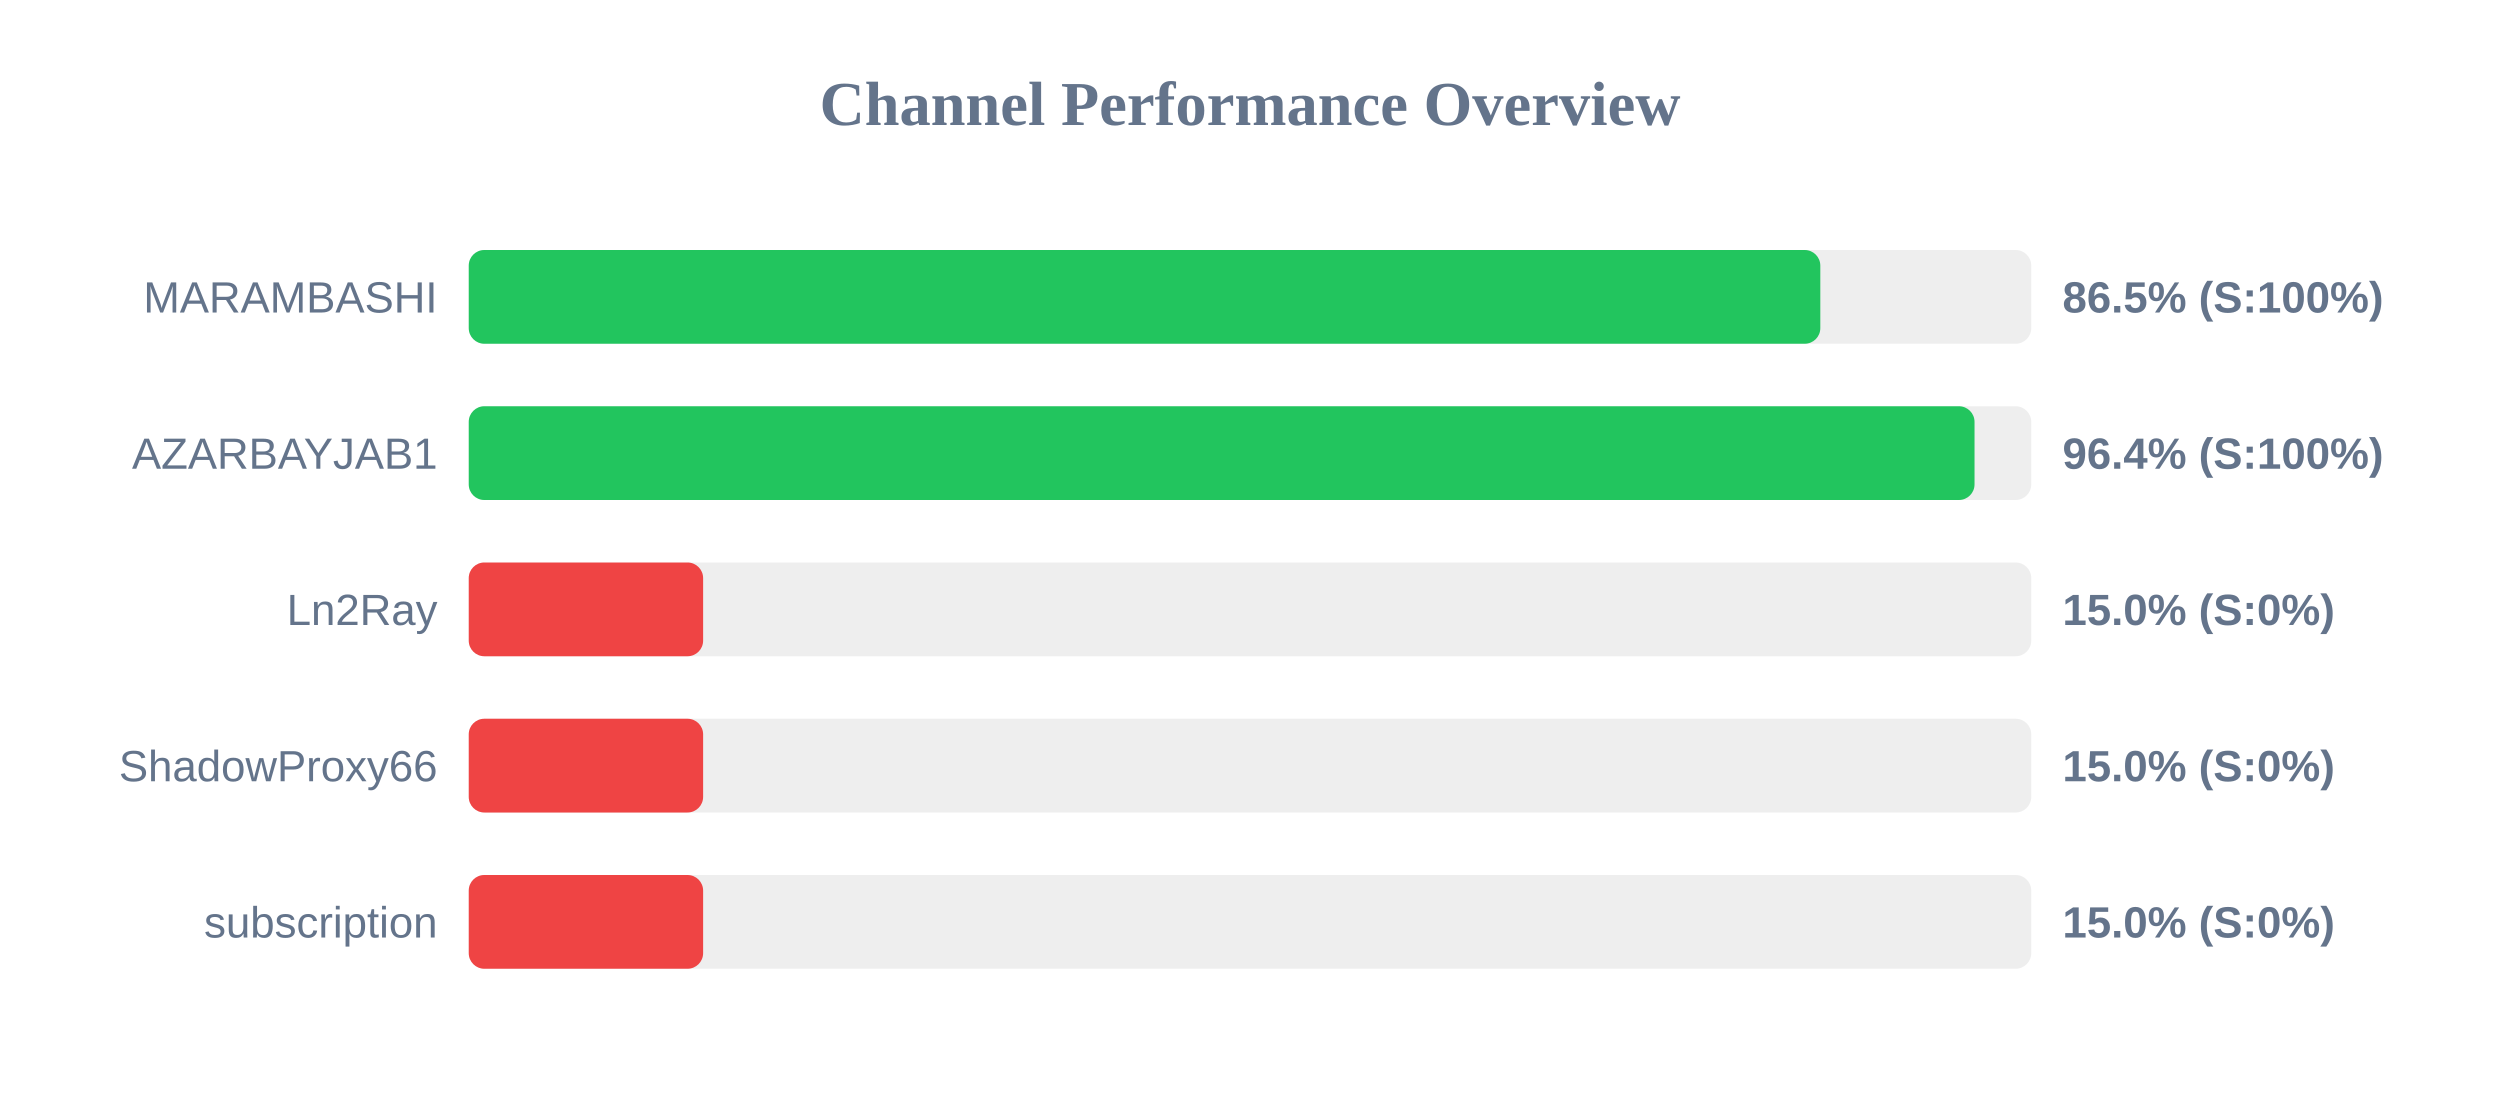
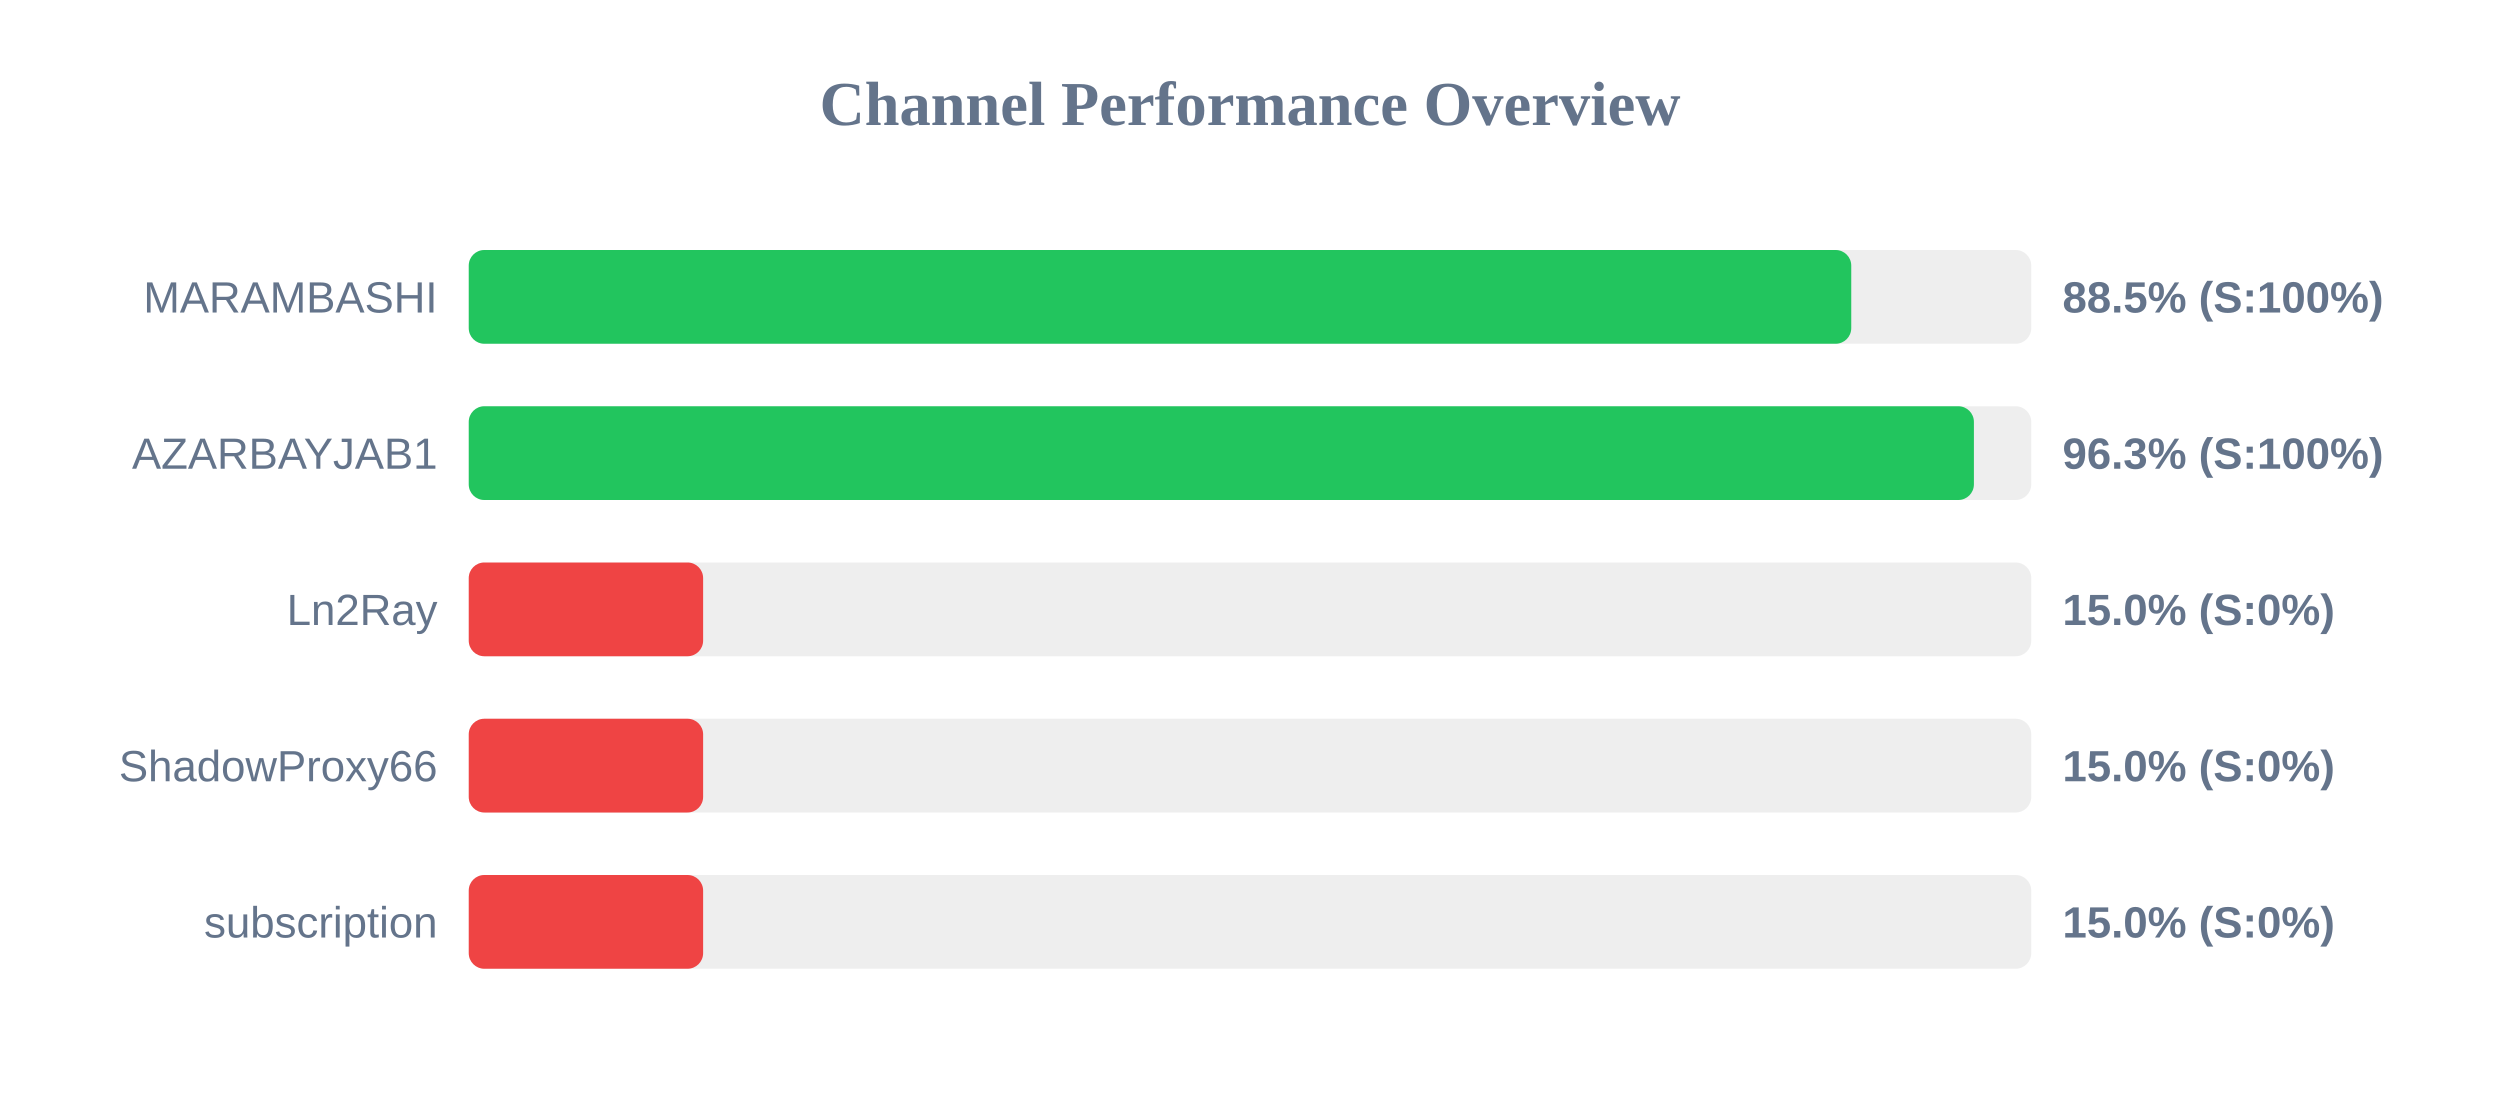
<svg xmlns="http://www.w3.org/2000/svg" width="800" height="350" version="1.1">
  <style>
        .row { font: 14px Arial; fill: #64748b; }
        .score { font: bold 14px Arial; fill: #64748b; }
    </style>
  <text x="400" y="40" text-anchor="middle" font-size="20px" font-weight="bold" fill="#64748b">Channel Performance Overview</text>
  <rect x="150" y="80" width="500" height="30" fill="#eee" rx="5" />
-   <rect x="150" y="80" width="432.5" height="30" fill="#22c55e" rx="5" />
+   <rect x="150" y="80" width="442.4" height="30" fill="#22c55e" rx="5" />
  <text x="140" y="100" text-anchor="end" class="row">MARAMBASHI</text>
-   <text x="660" y="100" text-anchor="start" class="score">86.5% (S:100%)</text>
+   <text x="660" y="100" text-anchor="start" class="score">88.5% (S:100%)</text>
  <rect x="150" y="130" width="500" height="30" fill="#eee" rx="5" />
-   <rect x="150" y="130" width="481.85" height="30" fill="#22c55e" rx="5" />
+   <rect x="150" y="130" width="481.65" height="30" fill="#22c55e" rx="5" />
  <text x="140" y="150" text-anchor="end" class="row">AZARBAYJAB1</text>
-   <text x="660" y="150" text-anchor="start" class="score">96.4% (S:100%)</text>
+   <text x="660" y="150" text-anchor="start" class="score">96.3% (S:100%)</text>
  <rect x="150" y="180" width="500" height="30" fill="#eee" rx="5" />
  <rect x="150" y="180" width="75.0" height="30" fill="#ef4444" rx="5" />
  <text x="140" y="200" text-anchor="end" class="row">Ln2Ray</text>
  <text x="660" y="200" text-anchor="start" class="score">15.0% (S:0%)</text>
  <rect x="150" y="230" width="500" height="30" fill="#eee" rx="5" />
  <rect x="150" y="230" width="75.0" height="30" fill="#ef4444" rx="5" />
  <text x="140" y="250" text-anchor="end" class="row">ShadowProxy66</text>
  <text x="660" y="250" text-anchor="start" class="score">15.0% (S:0%)</text>
  <rect x="150" y="280" width="500" height="30" fill="#eee" rx="5" />
  <rect x="150" y="280" width="75.0" height="30" fill="#ef4444" rx="5" />
  <text x="140" y="300" text-anchor="end" class="row">subscription</text>
  <text x="660" y="300" text-anchor="start" class="score">15.0% (S:0%)</text>
</svg>
